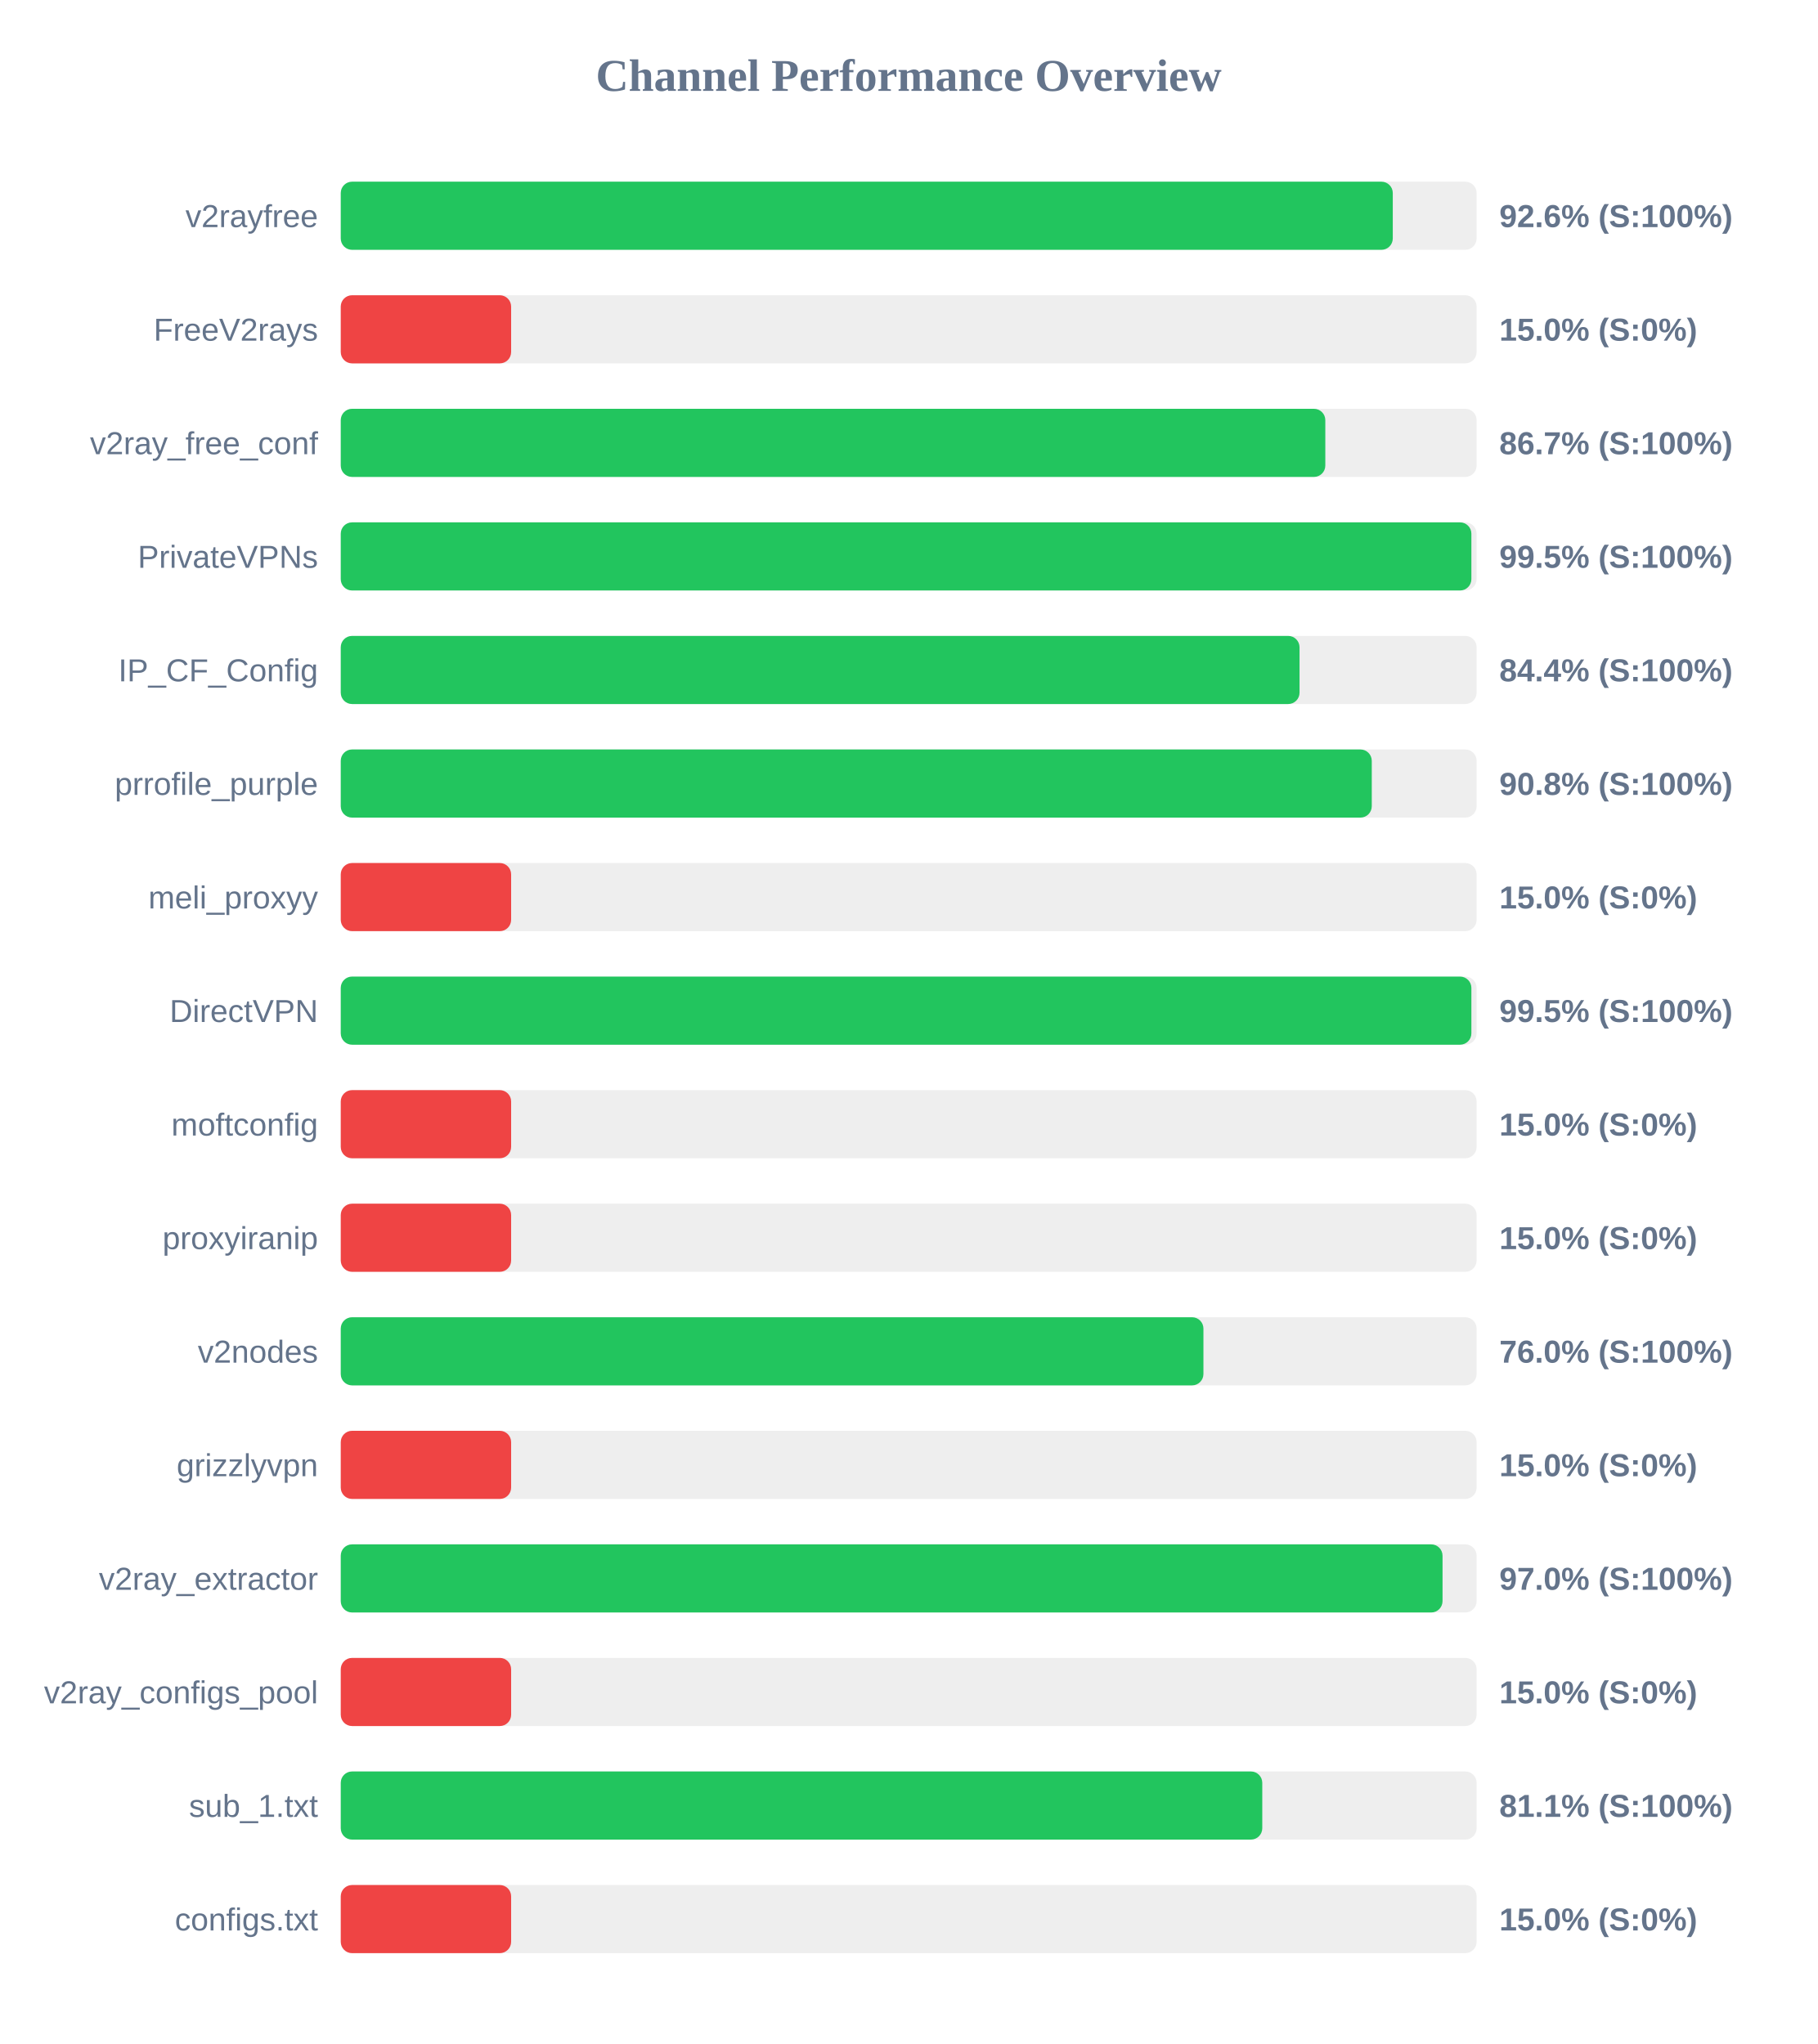
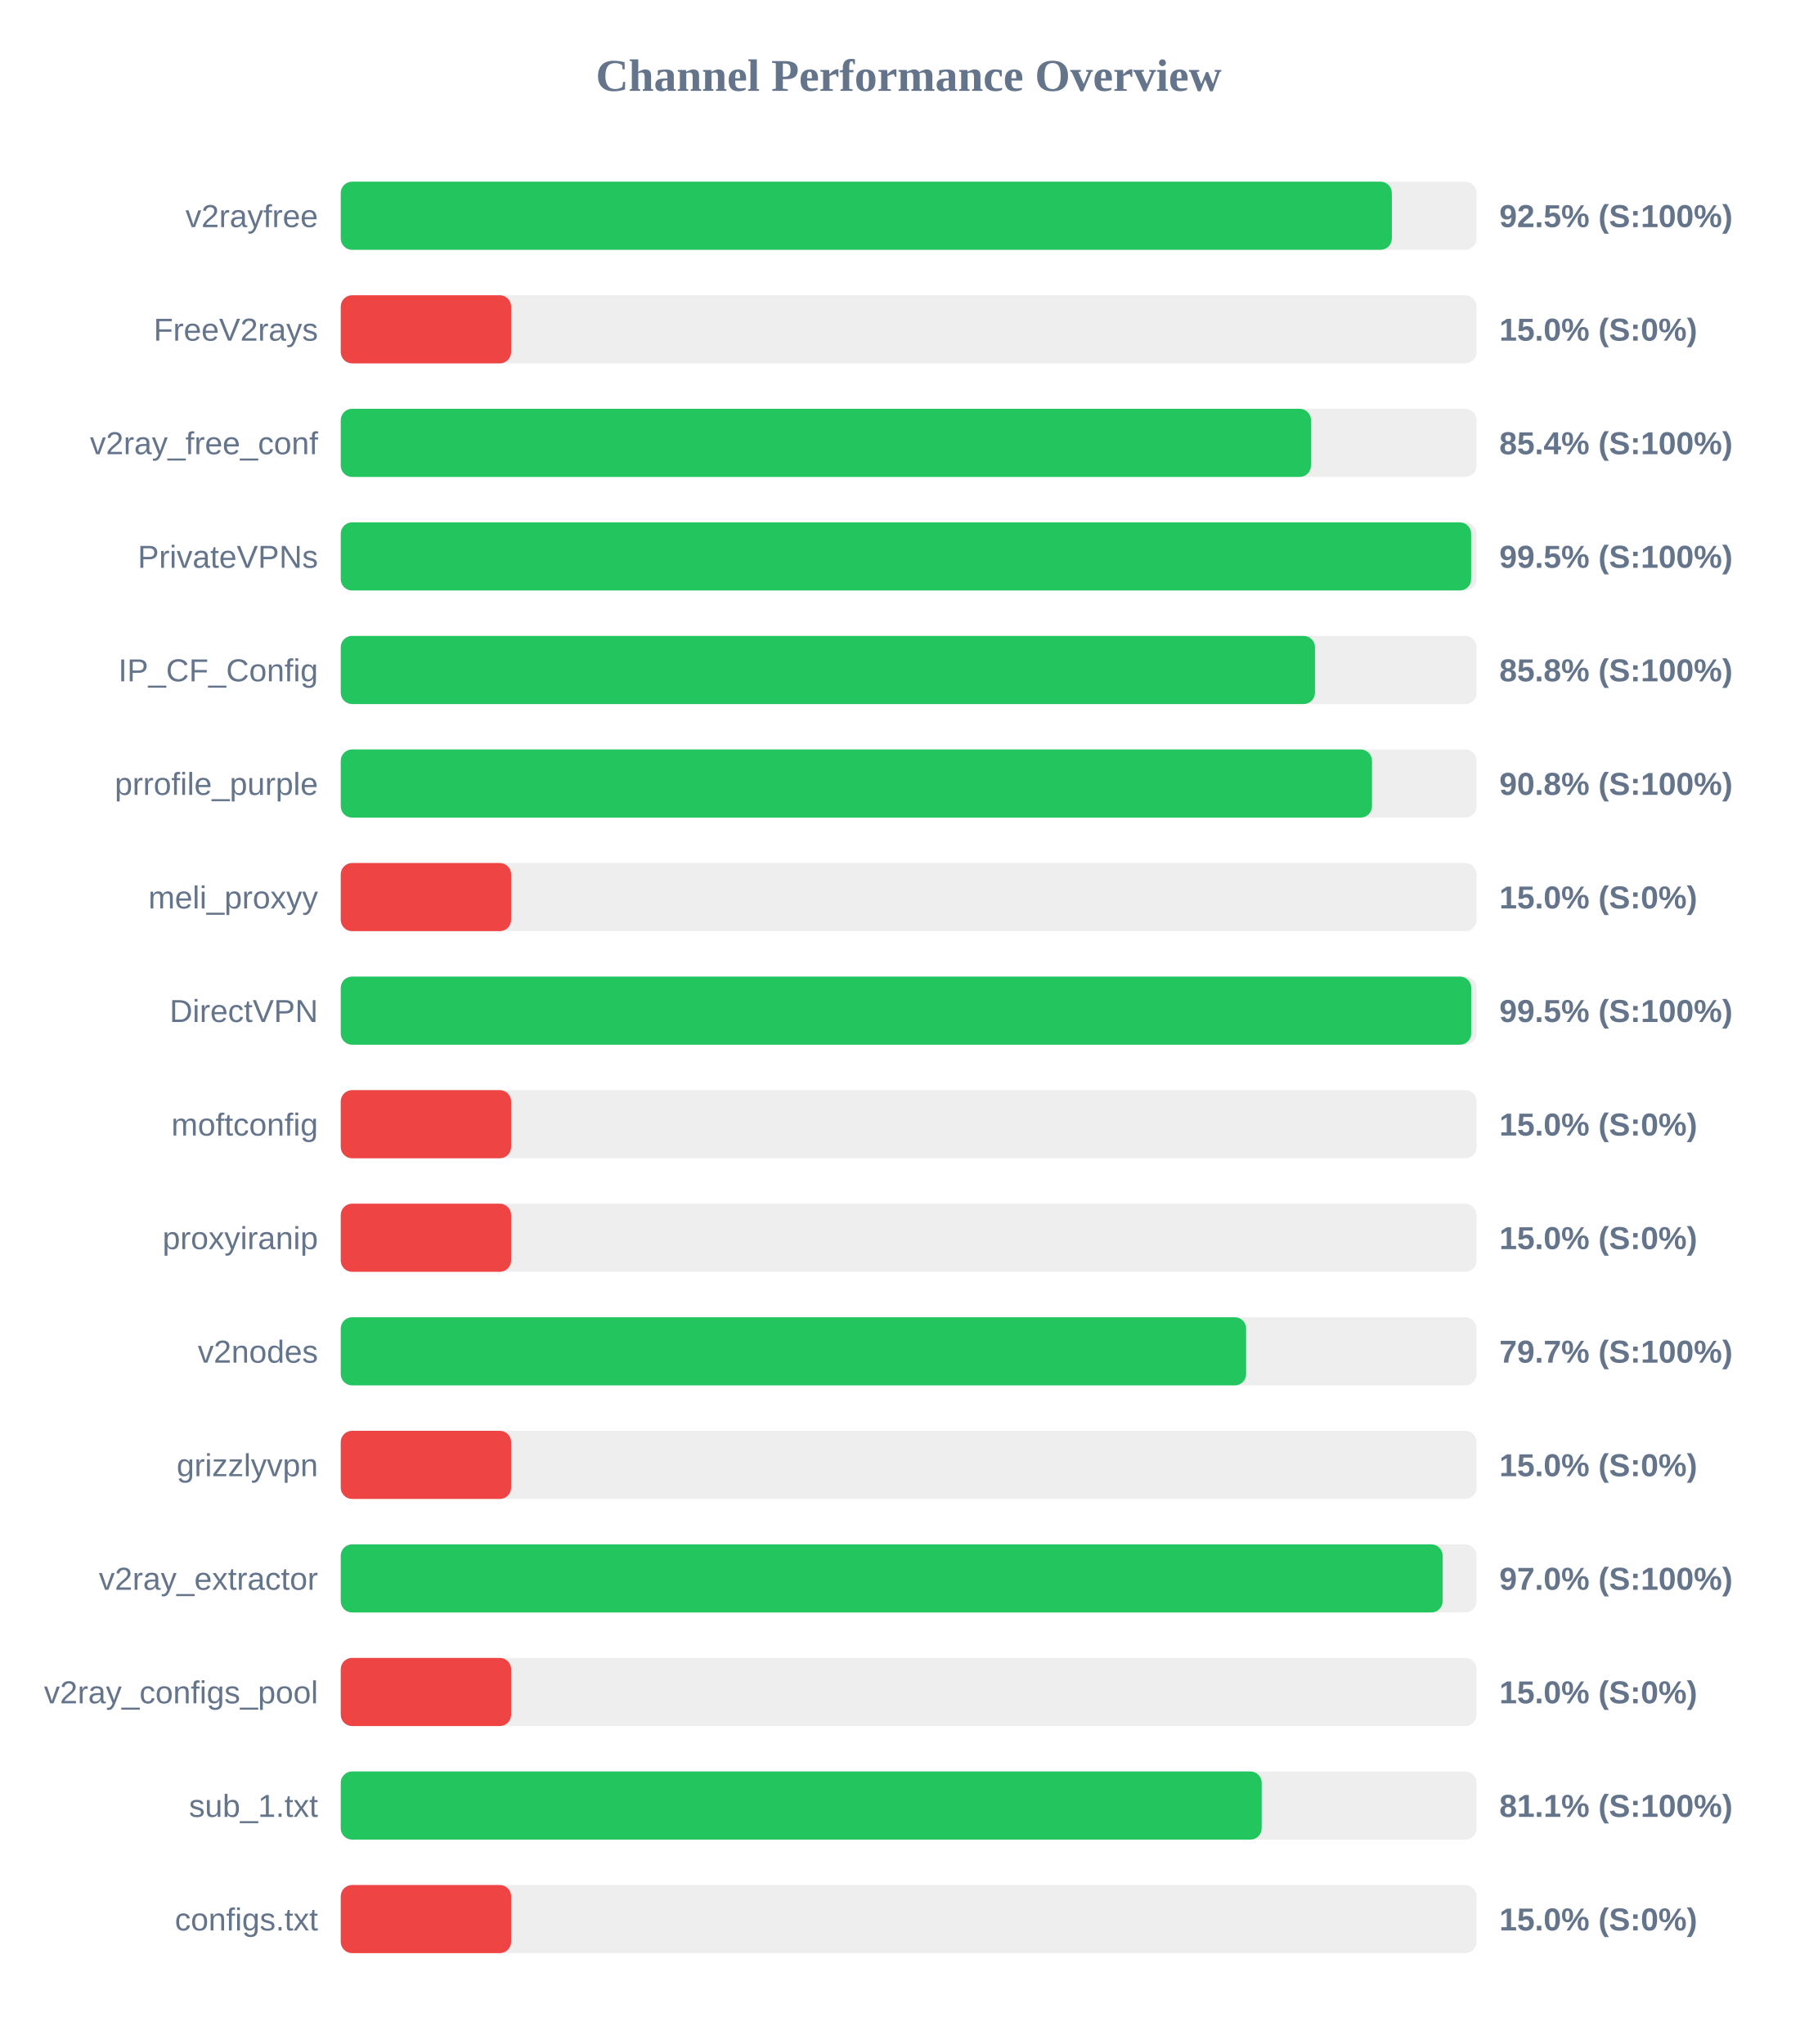
<svg xmlns="http://www.w3.org/2000/svg" width="800" height="900" version="1.1">
  <style>
        .row { font: 14px Arial; fill: #64748b; }
        .score { font: bold 14px Arial; fill: #64748b; }
    </style>
  <text x="400" y="40" text-anchor="middle" font-size="20px" font-weight="bold" fill="#64748b">Channel Performance Overview</text>
  <rect x="150" y="80" width="500" height="30" fill="#eee" rx="5" />
-   <rect x="150" y="80" width="463.1" height="30" fill="#22c55e" rx="5" />
+   <rect x="150" y="80" width="462.7" height="30" fill="#22c55e" rx="5" />
  <text x="140" y="100" text-anchor="end" class="row">v2rayfree</text>
-   <text x="660" y="100" text-anchor="start" class="score">92.6% (S:100%)</text>
+   <text x="660" y="100" text-anchor="start" class="score">92.5% (S:100%)</text>
  <rect x="150" y="130" width="500" height="30" fill="#eee" rx="5" />
  <rect x="150" y="130" width="75.0" height="30" fill="#ef4444" rx="5" />
  <text x="140" y="150" text-anchor="end" class="row">FreeV2rays</text>
  <text x="660" y="150" text-anchor="start" class="score">15.0% (S:0%)</text>
  <rect x="150" y="180" width="500" height="30" fill="#eee" rx="5" />
-   <rect x="150" y="180" width="433.4" height="30" fill="#22c55e" rx="5" />
+   <rect x="150" y="180" width="427.1" height="30" fill="#22c55e" rx="5" />
  <text x="140" y="200" text-anchor="end" class="row">v2ray_free_conf</text>
-   <text x="660" y="200" text-anchor="start" class="score">86.7% (S:100%)</text>
+   <text x="660" y="200" text-anchor="start" class="score">85.4% (S:100%)</text>
  <rect x="150" y="230" width="500" height="30" fill="#eee" rx="5" />
-   <rect x="150" y="230" width="497.7" height="30" fill="#22c55e" rx="5" />
+   <rect x="150" y="230" width="497.6" height="30" fill="#22c55e" rx="5" />
  <text x="140" y="250" text-anchor="end" class="row">PrivateVPNs</text>
  <text x="660" y="250" text-anchor="start" class="score">99.5% (S:100%)</text>
  <rect x="150" y="280" width="500" height="30" fill="#eee" rx="5" />
-   <rect x="150" y="280" width="422.05" height="30" fill="#22c55e" rx="5" />
+   <rect x="150" y="280" width="428.85" height="30" fill="#22c55e" rx="5" />
  <text x="140" y="300" text-anchor="end" class="row">IP_CF_Config</text>
-   <text x="660" y="300" text-anchor="start" class="score">84.4% (S:100%)</text>
+   <text x="660" y="300" text-anchor="start" class="score">85.8% (S:100%)</text>
  <rect x="150" y="330" width="500" height="30" fill="#eee" rx="5" />
-   <rect x="150" y="330" width="453.85" height="30" fill="#22c55e" rx="5" />
+   <rect x="150" y="330" width="453.95" height="30" fill="#22c55e" rx="5" />
  <text x="140" y="350" text-anchor="end" class="row">prrofile_purple</text>
  <text x="660" y="350" text-anchor="start" class="score">90.8% (S:100%)</text>
  <rect x="150" y="380" width="500" height="30" fill="#eee" rx="5" />
  <rect x="150" y="380" width="75.0" height="30" fill="#ef4444" rx="5" />
  <text x="140" y="400" text-anchor="end" class="row">meli_proxyy</text>
  <text x="660" y="400" text-anchor="start" class="score">15.0% (S:0%)</text>
  <rect x="150" y="430" width="500" height="30" fill="#eee" rx="5" />
-   <rect x="150" y="430" width="497.7" height="30" fill="#22c55e" rx="5" />
+   <rect x="150" y="430" width="497.65" height="30" fill="#22c55e" rx="5" />
  <text x="140" y="450" text-anchor="end" class="row">DirectVPN</text>
  <text x="660" y="450" text-anchor="start" class="score">99.5% (S:100%)</text>
  <rect x="150" y="480" width="500" height="30" fill="#eee" rx="5" />
  <rect x="150" y="480" width="75.0" height="30" fill="#ef4444" rx="5" />
  <text x="140" y="500" text-anchor="end" class="row">moftconfig</text>
  <text x="660" y="500" text-anchor="start" class="score">15.0% (S:0%)</text>
  <rect x="150" y="530" width="500" height="30" fill="#eee" rx="5" />
  <rect x="150" y="530" width="75.0" height="30" fill="#ef4444" rx="5" />
  <text x="140" y="550" text-anchor="end" class="row">proxyiranip</text>
  <text x="660" y="550" text-anchor="start" class="score">15.0% (S:0%)</text>
  <rect x="150" y="580" width="500" height="30" fill="#eee" rx="5" />
-   <rect x="150" y="580" width="379.75" height="30" fill="#22c55e" rx="5" />
+   <rect x="150" y="580" width="398.55" height="30" fill="#22c55e" rx="5" />
  <text x="140" y="600" text-anchor="end" class="row">v2nodes</text>
-   <text x="660" y="600" text-anchor="start" class="score">76.0% (S:100%)</text>
+   <text x="660" y="600" text-anchor="start" class="score">79.7% (S:100%)</text>
  <rect x="150" y="630" width="500" height="30" fill="#eee" rx="5" />
  <rect x="150" y="630" width="75.0" height="30" fill="#ef4444" rx="5" />
  <text x="140" y="650" text-anchor="end" class="row">grizzlyvpn</text>
  <text x="660" y="650" text-anchor="start" class="score">15.0% (S:0%)</text>
  <rect x="150" y="680" width="500" height="30" fill="#eee" rx="5" />
-   <rect x="150" y="680" width="485.0" height="30" fill="#22c55e" rx="5" />
+   <rect x="150" y="680" width="485.05" height="30" fill="#22c55e" rx="5" />
  <text x="140" y="700" text-anchor="end" class="row">v2ray_extractor</text>
  <text x="660" y="700" text-anchor="start" class="score">97.0% (S:100%)</text>
  <rect x="150" y="730" width="500" height="30" fill="#eee" rx="5" />
  <rect x="150" y="730" width="75.0" height="30" fill="#ef4444" rx="5" />
  <text x="140" y="750" text-anchor="end" class="row">v2ray_configs_pool</text>
  <text x="660" y="750" text-anchor="start" class="score">15.0% (S:0%)</text>
  <rect x="150" y="780" width="500" height="30" fill="#eee" rx="5" />
-   <rect x="150" y="780" width="405.65" height="30" fill="#22c55e" rx="5" />
+   <rect x="150" y="780" width="405.4" height="30" fill="#22c55e" rx="5" />
  <text x="140" y="800" text-anchor="end" class="row">sub_1.txt</text>
  <text x="660" y="800" text-anchor="start" class="score">81.1% (S:100%)</text>
  <rect x="150" y="830" width="500" height="30" fill="#eee" rx="5" />
  <rect x="150" y="830" width="75.0" height="30" fill="#ef4444" rx="5" />
  <text x="140" y="850" text-anchor="end" class="row">configs.txt</text>
  <text x="660" y="850" text-anchor="start" class="score">15.0% (S:0%)</text>
</svg>
